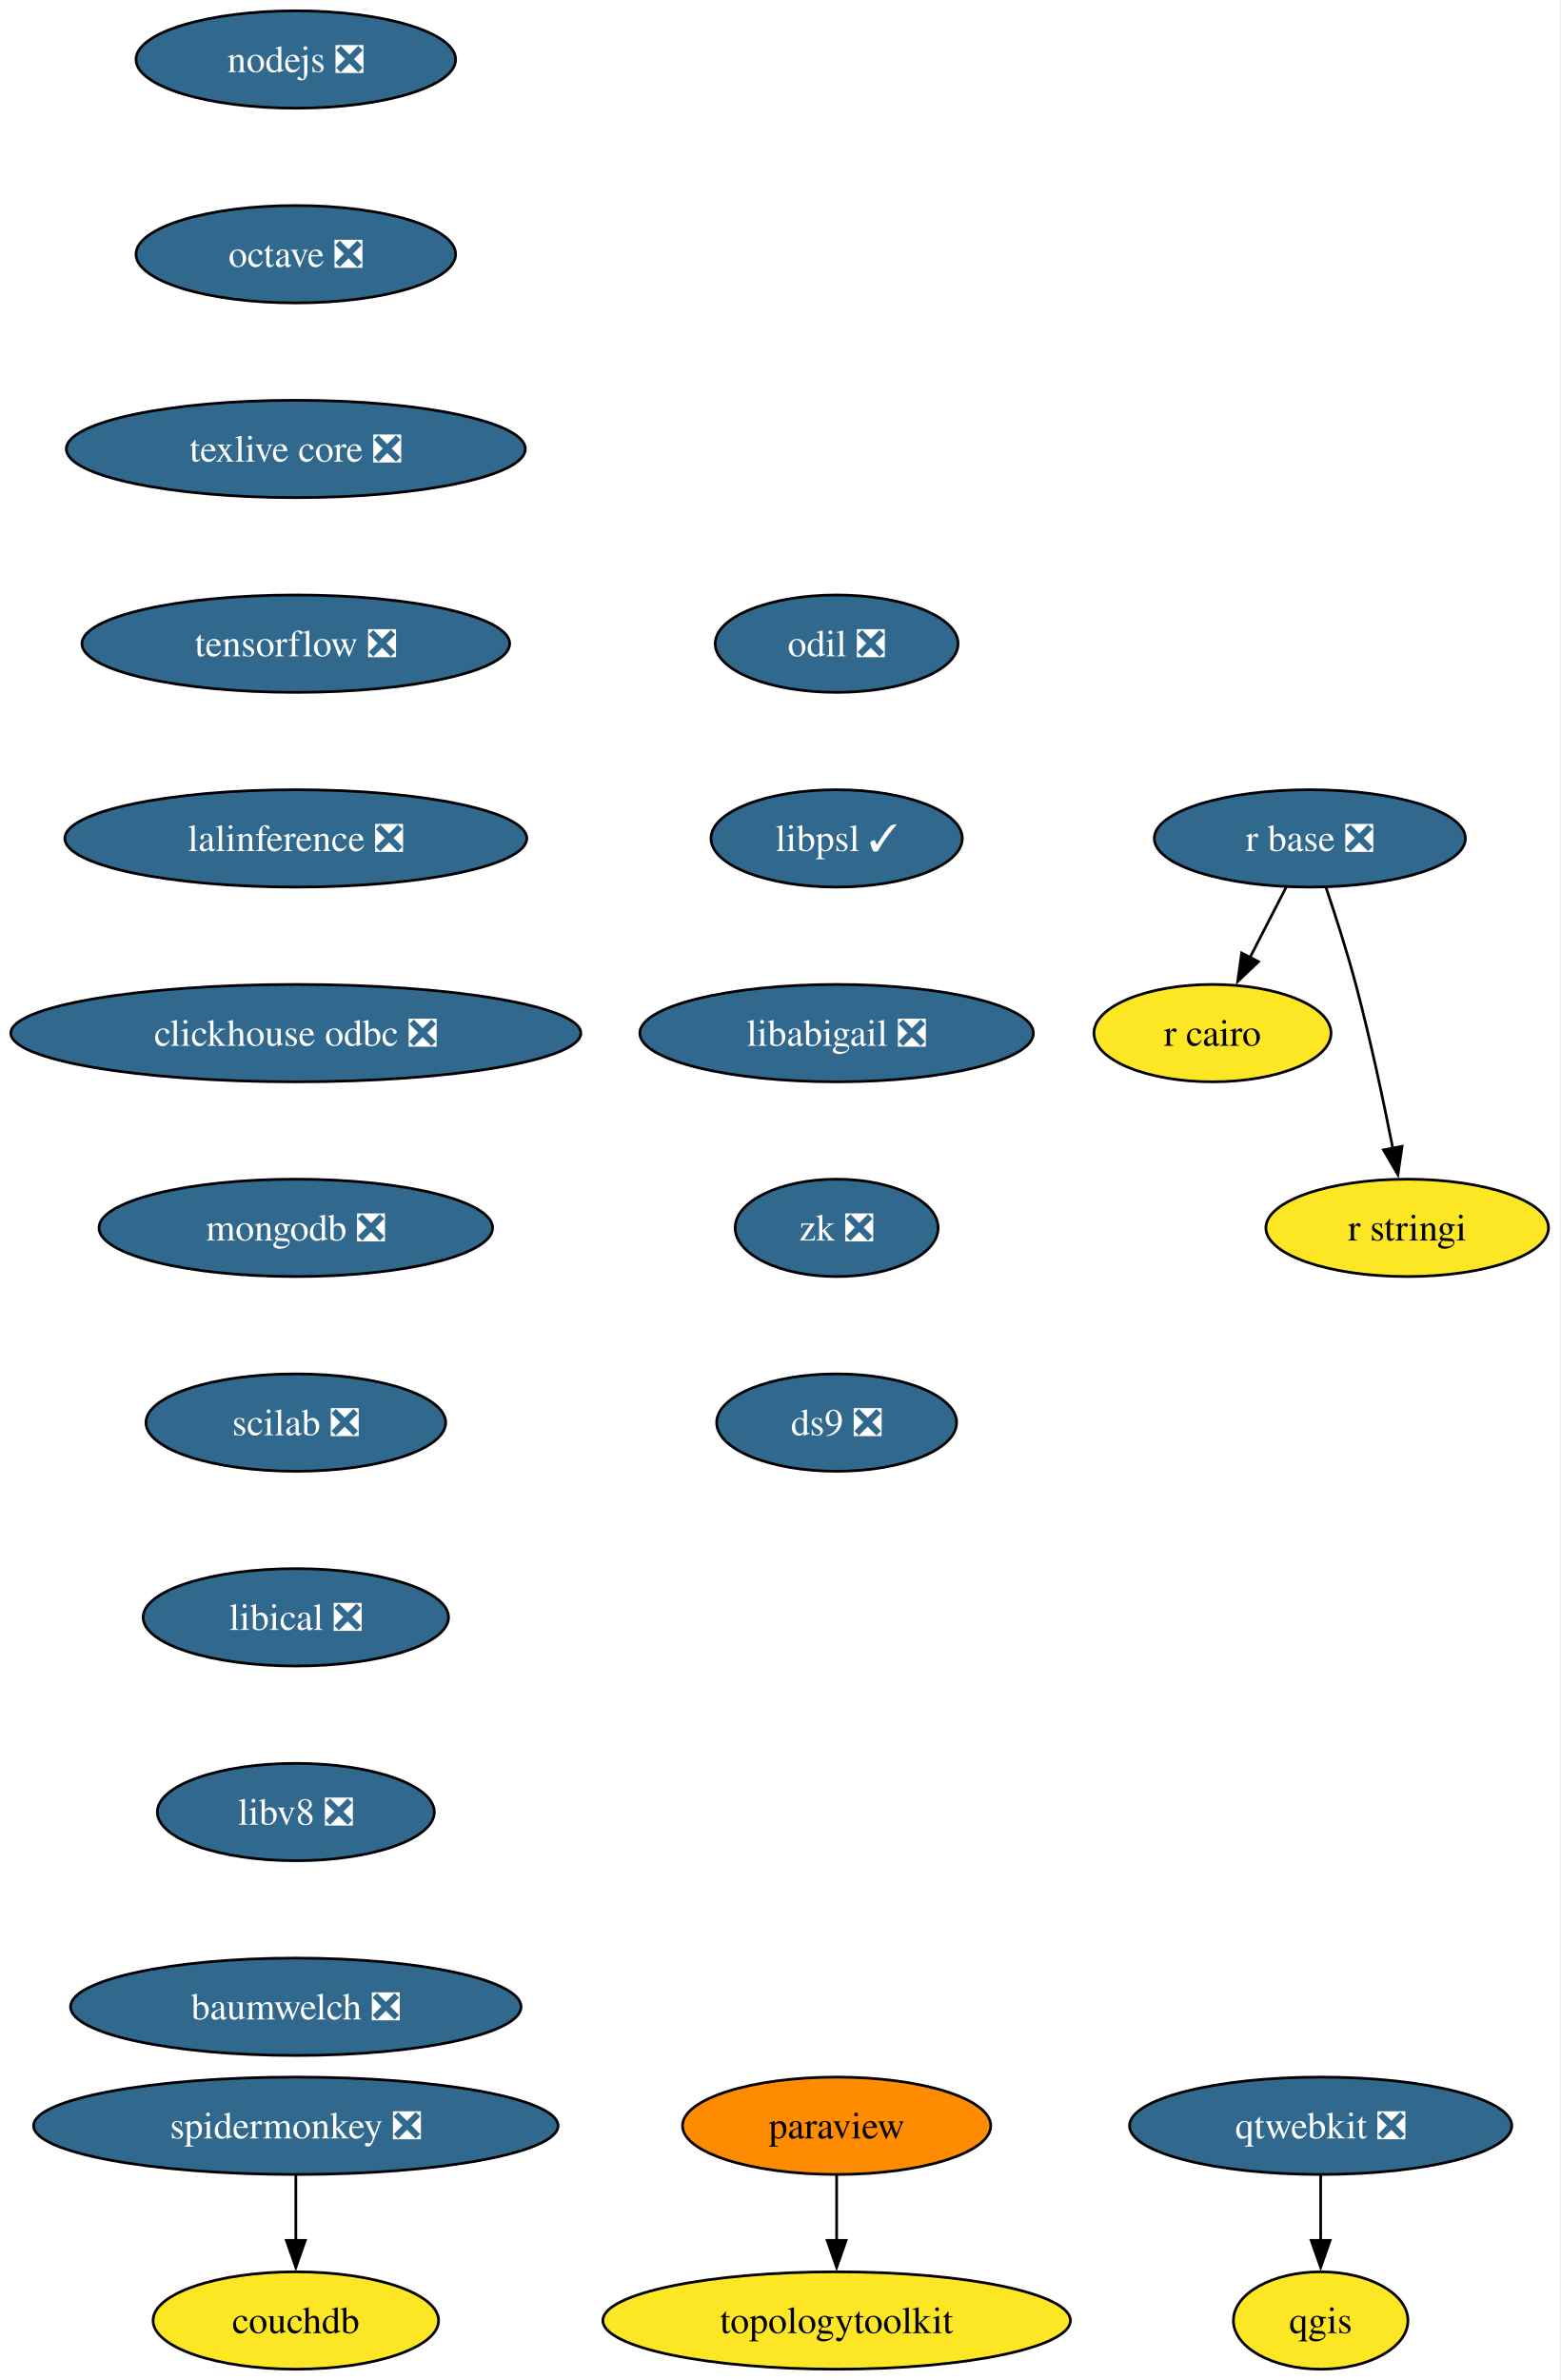
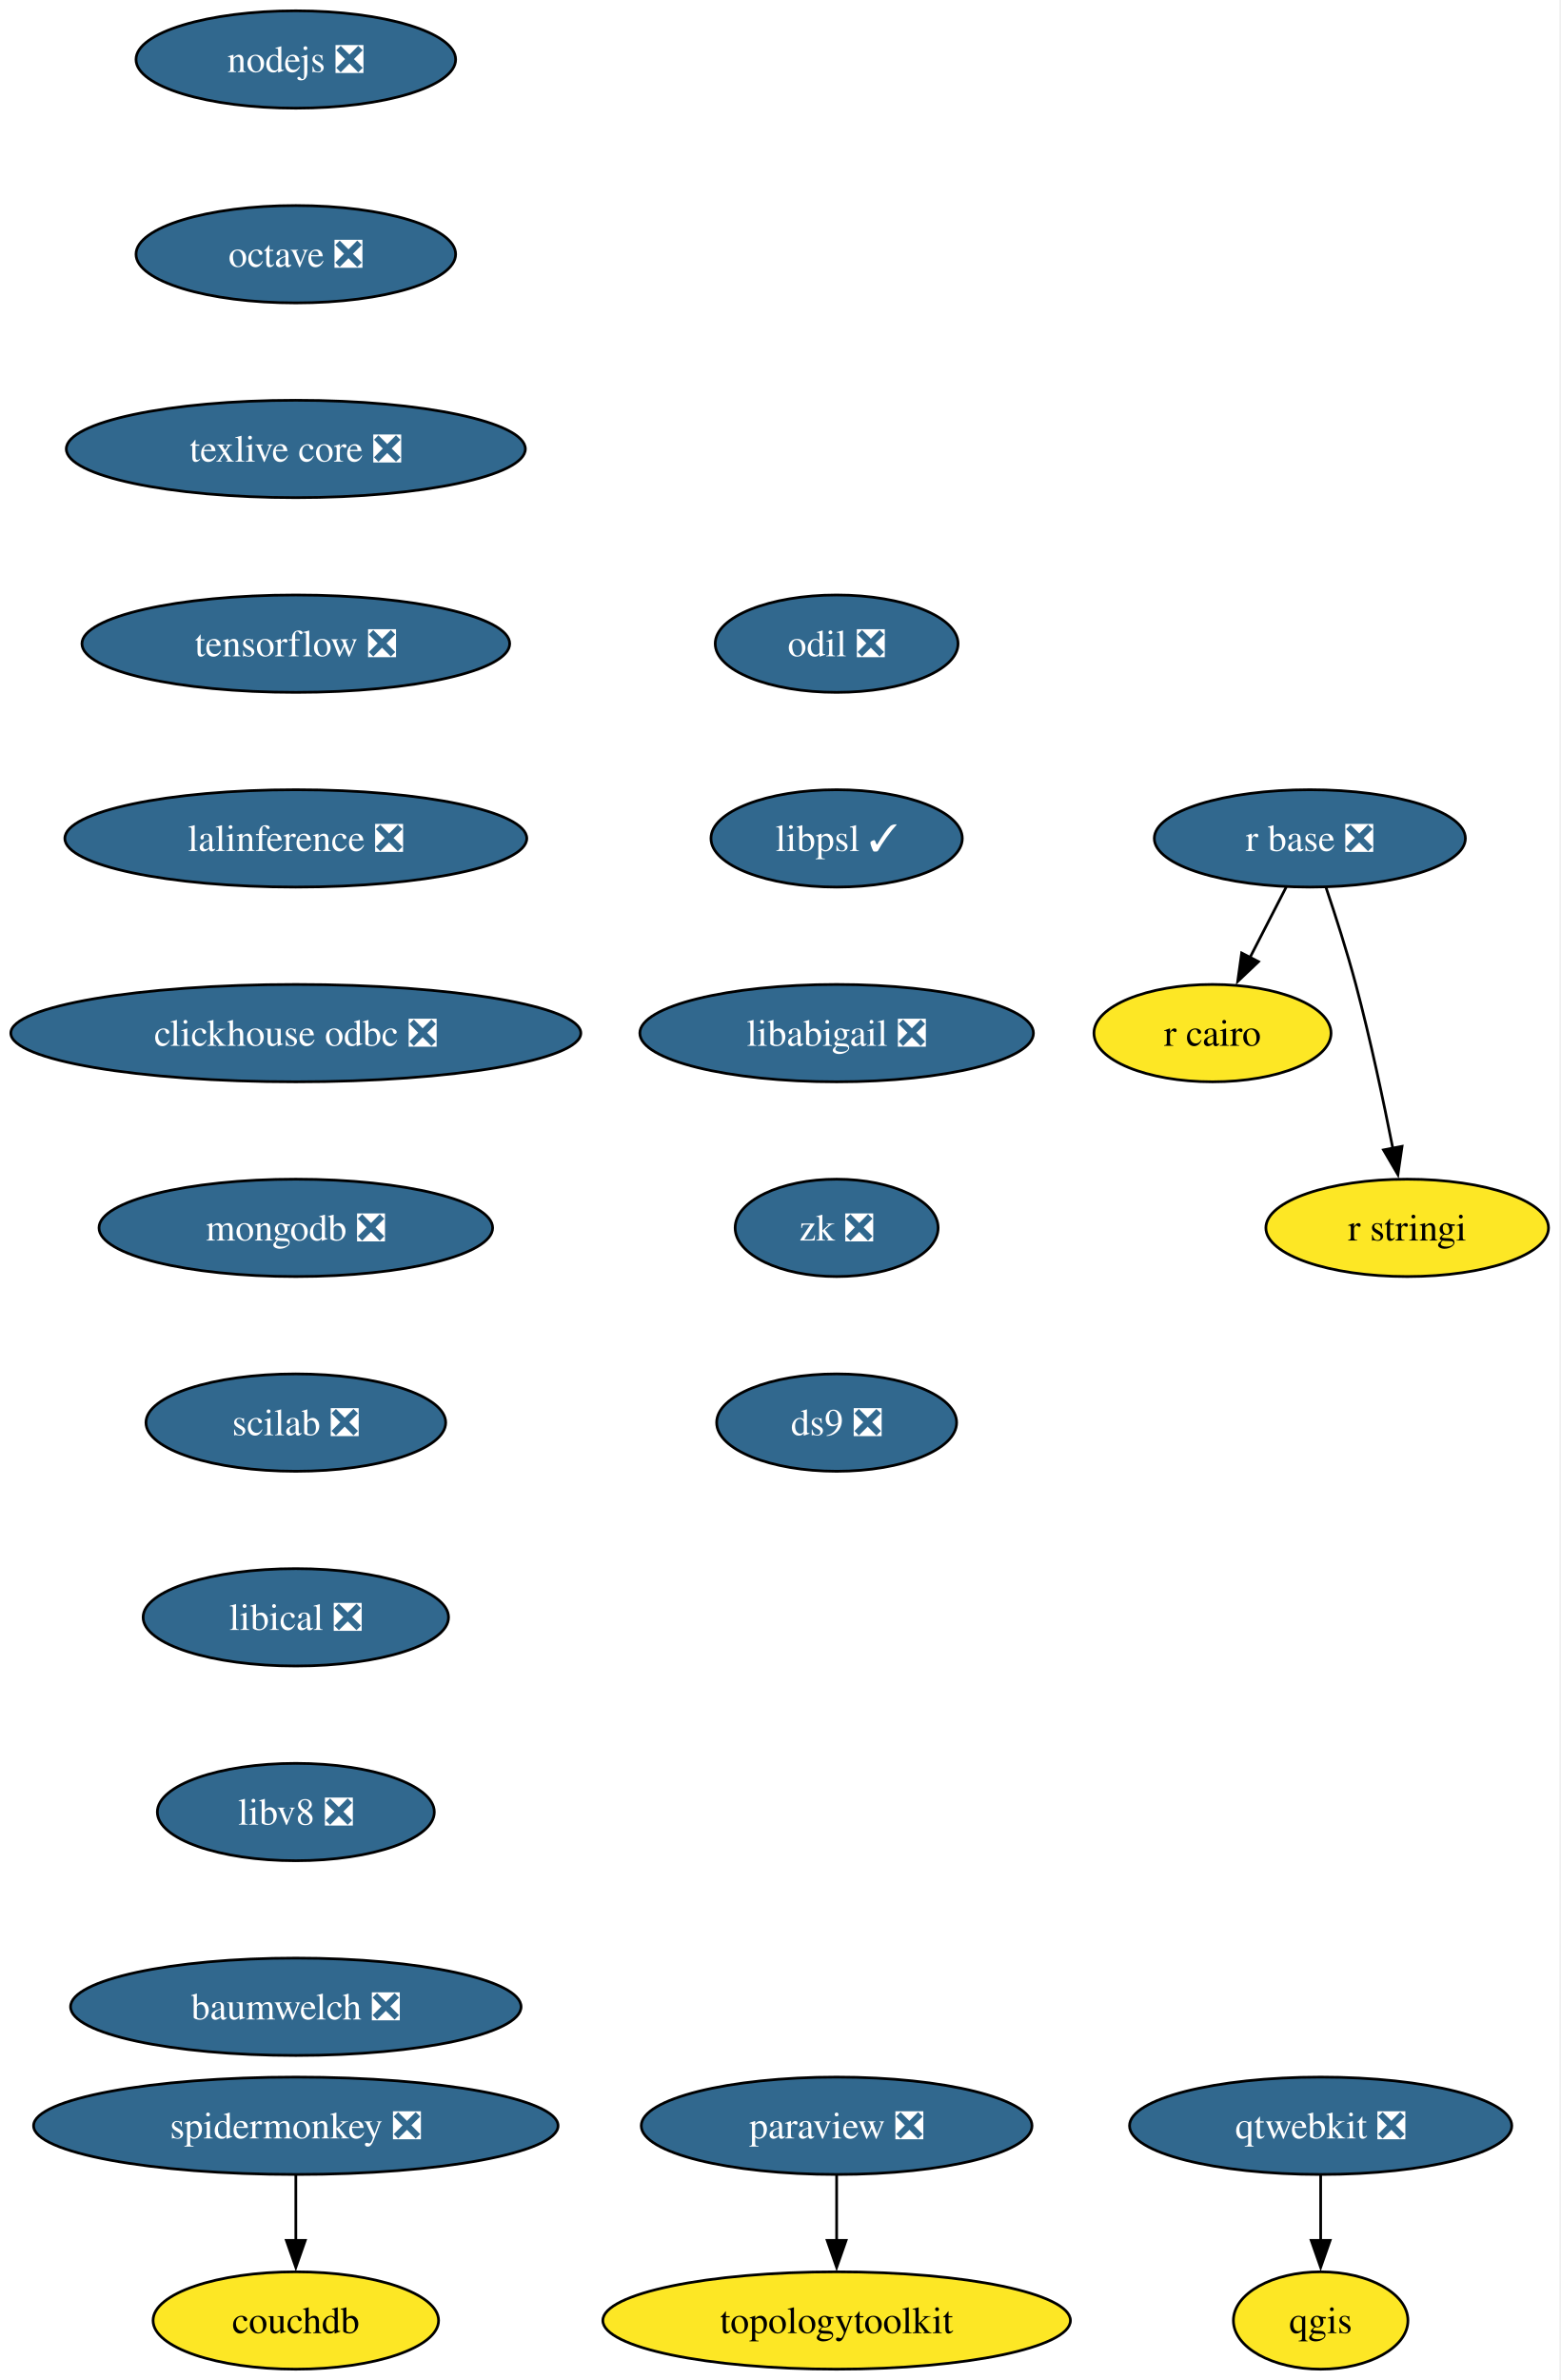
<svg xmlns="http://www.w3.org/2000/svg" xmlns:xlink="http://www.w3.org/1999/xlink" width="577pt" height="880pt" viewBox="0.00 0.00 577.00 880.00">
  <g id="graph0" class="graph" transform="scale(1 1) rotate(0) translate(4 876)">
    <polygon fill="white" stroke="none" points="-4,4 -4,-876 572.66,-876 572.66,4 -4,4" />
    <g id="node1" class="node">
      <g id="a_node1">
        <a xlink:href="https://github.com/conda-forge/nodejs-feedstock/pull/436" xlink:title="nodejs ❎">
          <ellipse fill="#31688e" stroke="black" cx="105.4" cy="-854" rx="59.1" ry="18" />
          <text xml:space="preserve" text-anchor="middle" x="105.4" y="-849.33" font-family="Times,serif" font-size="14.00" fill="white">nodejs ❎</text>
        </a>
      </g>
    </g>
    <g id="node2" class="node">
      <g id="a_node2">
        <a xlink:href="https://github.com/conda-forge/octave-feedstock/pull/151" xlink:title="octave ❎">
          <ellipse fill="#31688e" stroke="black" cx="105.4" cy="-782" rx="59.1" ry="18" />
          <text xml:space="preserve" text-anchor="middle" x="105.4" y="-777.33" font-family="Times,serif" font-size="14.00" fill="white">octave ❎</text>
        </a>
      </g>
    </g>
    <g id="node3" class="node">
      <g id="a_node3">
        <a xlink:href="https://github.com/conda-forge/texlive-core-feedstock/pull/105" xlink:title="texlive core ❎">
          <ellipse fill="#31688e" stroke="black" cx="105.4" cy="-710" rx="84.88" ry="18" />
          <text xml:space="preserve" text-anchor="middle" x="105.4" y="-705.33" font-family="Times,serif" font-size="14.00" fill="white">texlive core ❎</text>
        </a>
      </g>
    </g>
    <g id="node10" class="node">
      <g id="a_node10">
        <a xlink:href="https://github.com/conda-forge/tensorflow-feedstock/pull/471" xlink:title="tensorflow ❎">
          <ellipse fill="#31688e" stroke="black" cx="105.4" cy="-638" rx="79.09" ry="18" />
          <text xml:space="preserve" text-anchor="middle" x="105.4" y="-633.33" font-family="Times,serif" font-size="14.00" fill="white">tensorflow ❎</text>
        </a>
      </g>
    </g>
    <g id="node4" class="node">
      <g id="a_node4">
-         <a xlink:href="https://github.com/conda-forge/paraview-feedstock" xlink:title="paraview">
-           <ellipse fill="#ff8c00" stroke="black" cx="305.4" cy="-90" rx="57" ry="18" />
-           <text xml:space="preserve" text-anchor="middle" x="305.4" y="-85.33" font-family="Times,serif" font-size="14.00">paraview</text>
+         <a xlink:href="https://github.com/conda-forge/paraview-feedstock/pull/317" xlink:title="paraview ❎">
+           <ellipse fill="#31688e" stroke="black" cx="305.4" cy="-90" rx="72.25" ry="18" />
+           <text xml:space="preserve" text-anchor="middle" x="305.4" y="-85.33" font-family="Times,serif" font-size="14.00" fill="white">paraview ❎</text>
        </a>
      </g>
    </g>
    <g id="node5" class="node">
      <g id="a_node5">
        <a xlink:href="https://github.com/conda-forge/topologytoolkit-feedstock" xlink:title="topologytoolkit">
          <ellipse fill="#fde725" stroke="black" cx="305.4" cy="-18" rx="86.46" ry="18" />
          <text xml:space="preserve" text-anchor="middle" x="305.4" y="-13.32" font-family="Times,serif" font-size="14.00">topologytoolkit</text>
        </a>
      </g>
    </g>
    <g id="edge3" class="edge">
      <path fill="none" stroke="black" d="M305.4,-71.7C305.4,-64.41 305.4,-55.73 305.4,-47.54" />
      <polygon fill="black" stroke="black" points="308.9,-47.62 305.4,-37.62 301.9,-47.62 308.9,-47.62" />
    </g>
    <g id="node6" class="node">
      <g id="a_node6">
        <a xlink:href="https://github.com/conda-forge/qgis-feedstock" xlink:title="qgis">
          <ellipse fill="#fde725" stroke="black" cx="484.4" cy="-18" rx="32.27" ry="18" />
          <text xml:space="preserve" text-anchor="middle" x="484.4" y="-13.32" font-family="Times,serif" font-size="14.00">qgis</text>
        </a>
      </g>
    </g>
    <g id="node7" class="node">
      <g id="a_node7">
        <a xlink:href="https://github.com/conda-forge/r-base-feedstock/pull/400" xlink:title="r base ❎">
          <ellipse fill="#31688e" stroke="black" cx="480.4" cy="-566" rx="57.52" ry="18" />
          <text xml:space="preserve" text-anchor="middle" x="480.4" y="-561.33" font-family="Times,serif" font-size="14.00" fill="white">r base ❎</text>
        </a>
      </g>
    </g>
    <g id="node8" class="node">
      <g id="a_node8">
        <a xlink:href="https://github.com/conda-forge/r-cairo-feedstock" xlink:title="r cairo">
          <ellipse fill="#fde725" stroke="black" cx="444.4" cy="-494" rx="43.84" ry="18" />
          <text xml:space="preserve" text-anchor="middle" x="444.4" y="-489.32" font-family="Times,serif" font-size="14.00">r cairo</text>
        </a>
      </g>
    </g>
    <g id="edge4" class="edge">
      <path fill="none" stroke="black" d="M471.68,-548.05C467.66,-540.23 462.78,-530.75 458.27,-521.98" />
      <polygon fill="black" stroke="black" points="461.41,-520.43 453.72,-513.13 455.18,-523.63 461.41,-520.43" />
    </g>
    <g id="node9" class="node">
      <g id="a_node9">
        <a xlink:href="https://github.com/conda-forge/r-stringi-feedstock" xlink:title="r stringi">
          <ellipse fill="#fde725" stroke="black" cx="516.4" cy="-422" rx="52.26" ry="18" />
          <text xml:space="preserve" text-anchor="middle" x="516.4" y="-417.32" font-family="Times,serif" font-size="14.00">r stringi</text>
        </a>
      </g>
    </g>
    <g id="edge5" class="edge">
      <path fill="none" stroke="black" d="M486.35,-547.94C489.83,-537.62 494.16,-524.14 497.4,-512 502.75,-491.9 507.62,-468.95 511.09,-451.38" />
      <polygon fill="black" stroke="black" points="514.51,-452.15 512.97,-441.67 507.63,-450.82 514.51,-452.15" />
    </g>
    <g id="node12" class="node">
      <g id="a_node12">
        <a xlink:href="https://github.com/conda-forge/lalinference-feedstock/pull/72" xlink:title="lalinference ❎">
          <ellipse fill="#31688e" stroke="black" cx="105.4" cy="-566" rx="85.41" ry="18" />
          <text xml:space="preserve" text-anchor="middle" x="105.4" y="-561.33" font-family="Times,serif" font-size="14.00" fill="white">lalinference ❎</text>
        </a>
      </g>
    </g>
    <g id="node11" class="node">
      <g id="a_node11">
        <a xlink:href="https://github.com/conda-forge/qtwebkit-feedstock/pull/41" xlink:title="qtwebkit ❎">
          <ellipse fill="#31688e" stroke="black" cx="484.4" cy="-90" rx="70.68" ry="18" />
          <text xml:space="preserve" text-anchor="middle" x="484.4" y="-85.33" font-family="Times,serif" font-size="14.00" fill="white">qtwebkit ❎</text>
        </a>
      </g>
    </g>
    <g id="edge7" class="edge">
      <path fill="none" stroke="black" d="M484.4,-71.7C484.4,-64.41 484.4,-55.73 484.4,-47.54" />
      <polygon fill="black" stroke="black" points="487.9,-47.62 484.4,-37.62 480.9,-47.62 487.9,-47.62" />
    </g>
    <g id="node13" class="node">
      <g id="a_node13">
        <a xlink:href="https://github.com/conda-forge/clickhouse-odbc-feedstock/pull/38" xlink:title="clickhouse odbc ❎">
          <ellipse fill="#31688e" stroke="black" cx="105.4" cy="-494" rx="105.4" ry="18" />
          <text xml:space="preserve" text-anchor="middle" x="105.4" y="-489.32" font-family="Times,serif" font-size="14.00" fill="white">clickhouse odbc ❎</text>
        </a>
      </g>
    </g>
    <g id="node14" class="node">
      <g id="a_node14">
        <a xlink:href="https://github.com/conda-forge/mongodb-feedstock/pull/107" xlink:title="mongodb ❎">
          <ellipse fill="#31688e" stroke="black" cx="105.4" cy="-422" rx="72.78" ry="18" />
          <text xml:space="preserve" text-anchor="middle" x="105.4" y="-417.32" font-family="Times,serif" font-size="14.00" fill="white">mongodb ❎</text>
        </a>
      </g>
    </g>
    <g id="node15" class="node">
      <g id="a_node15">
        <a xlink:href="https://github.com/conda-forge/scilab-feedstock/pull/61" xlink:title="scilab ❎">
          <ellipse fill="#31688e" stroke="black" cx="105.4" cy="-350" rx="55.42" ry="18" />
          <text xml:space="preserve" text-anchor="middle" x="105.4" y="-345.32" font-family="Times,serif" font-size="14.00" fill="white">scilab ❎</text>
        </a>
      </g>
    </g>
    <g id="node16" class="node">
      <g id="a_node16">
        <a xlink:href="https://github.com/conda-forge/libical-feedstock/pull/30" xlink:title="libical ❎">
          <ellipse fill="#31688e" stroke="black" cx="105.4" cy="-278" rx="56.47" ry="18" />
          <text xml:space="preserve" text-anchor="middle" x="105.4" y="-273.32" font-family="Times,serif" font-size="14.00" fill="white">libical ❎</text>
        </a>
      </g>
    </g>
    <g id="node17" class="node">
      <g id="a_node17">
        <a xlink:href="https://github.com/conda-forge/libv8-feedstock/pull/89" xlink:title="libv8 ❎">
          <ellipse fill="#31688e" stroke="black" cx="105.4" cy="-206" rx="51.21" ry="18" />
          <text xml:space="preserve" text-anchor="middle" x="105.4" y="-201.33" font-family="Times,serif" font-size="14.00" fill="white">libv8 ❎</text>
        </a>
      </g>
    </g>
    <g id="node18" class="node">
      <g id="a_node18">
        <a xlink:href="https://github.com/conda-forge/baumwelch-feedstock/pull/24" xlink:title="baumwelch ❎">
          <ellipse fill="#31688e" stroke="black" cx="105.4" cy="-134" rx="83.3" ry="18" />
          <text xml:space="preserve" text-anchor="middle" x="105.4" y="-129.32" font-family="Times,serif" font-size="14.00" fill="white">baumwelch ❎</text>
        </a>
      </g>
    </g>
    <g id="node19" class="node">
      <g id="a_node19">
        <a xlink:href="https://github.com/conda-forge/odil-feedstock/pull/41" xlink:title="odil ❎">
          <ellipse fill="#31688e" stroke="black" cx="305.4" cy="-638" rx="44.9" ry="18" />
          <text xml:space="preserve" text-anchor="middle" x="305.4" y="-633.33" font-family="Times,serif" font-size="14.00" fill="white">odil ❎</text>
        </a>
      </g>
    </g>
    <g id="node20" class="node">
      <g id="a_node20">
        <a xlink:href="https://github.com/conda-forge/libpsl-feedstock/pull/17" xlink:title="libpsl ✓">
          <ellipse fill="#31688e" stroke="black" cx="305.4" cy="-566" rx="46.47" ry="18" />
          <text xml:space="preserve" text-anchor="middle" x="305.4" y="-561.33" font-family="Times,serif" font-size="14.00" fill="white">libpsl ✓</text>
        </a>
      </g>
    </g>
    <g id="node21" class="node">
      <g id="a_node21">
        <a xlink:href="https://github.com/conda-forge/libabigail-feedstock/pull/13" xlink:title="libabigail ❎">
          <ellipse fill="#31688e" stroke="black" cx="305.4" cy="-494" rx="72.78" ry="18" />
          <text xml:space="preserve" text-anchor="middle" x="305.4" y="-489.32" font-family="Times,serif" font-size="14.00" fill="white">libabigail ❎</text>
        </a>
      </g>
    </g>
    <g id="node24" class="node">
      <g id="a_node24">
        <a xlink:href="https://github.com/conda-forge/zk-feedstock/pull/10" xlink:title="zk ❎">
          <ellipse fill="#31688e" stroke="black" cx="305.4" cy="-422" rx="37.53" ry="18" />
          <text xml:space="preserve" text-anchor="middle" x="305.4" y="-417.32" font-family="Times,serif" font-size="14.00" fill="white">zk ❎</text>
        </a>
      </g>
    </g>
    <g id="node22" class="node">
      <g id="a_node22">
        <a xlink:href="https://github.com/conda-forge/spidermonkey-feedstock/pull/14" xlink:title="spidermonkey ❎">
          <ellipse fill="#31688e" stroke="black" cx="105.4" cy="-90" rx="96.98" ry="18" />
          <text xml:space="preserve" text-anchor="middle" x="105.4" y="-85.33" font-family="Times,serif" font-size="14.00" fill="white">spidermonkey ❎</text>
        </a>
      </g>
    </g>
    <g id="node23" class="node">
      <g id="a_node23">
        <a xlink:href="https://github.com/conda-forge/couchdb-feedstock" xlink:title="couchdb">
          <ellipse fill="#fde725" stroke="black" cx="105.4" cy="-18" rx="52.79" ry="18" />
          <text xml:space="preserve" text-anchor="middle" x="105.4" y="-13.32" font-family="Times,serif" font-size="14.00">couchdb</text>
        </a>
      </g>
    </g>
    <g id="edge17" class="edge">
      <path fill="none" stroke="black" d="M105.4,-71.7C105.4,-64.41 105.4,-55.73 105.4,-47.54" />
      <polygon fill="black" stroke="black" points="108.9,-47.62 105.4,-37.62 101.9,-47.62 108.9,-47.62" />
    </g>
    <g id="node25" class="node">
      <g id="a_node25">
        <a xlink:href="https://github.com/conda-forge/ds9-feedstock/pull/7" xlink:title="ds9 ❎">
          <ellipse fill="#31688e" stroke="black" cx="305.4" cy="-350" rx="44.37" ry="18" />
          <text xml:space="preserve" text-anchor="middle" x="305.4" y="-345.32" font-family="Times,serif" font-size="14.00" fill="white">ds9 ❎</text>
        </a>
      </g>
    </g>
  </g>
</svg>
